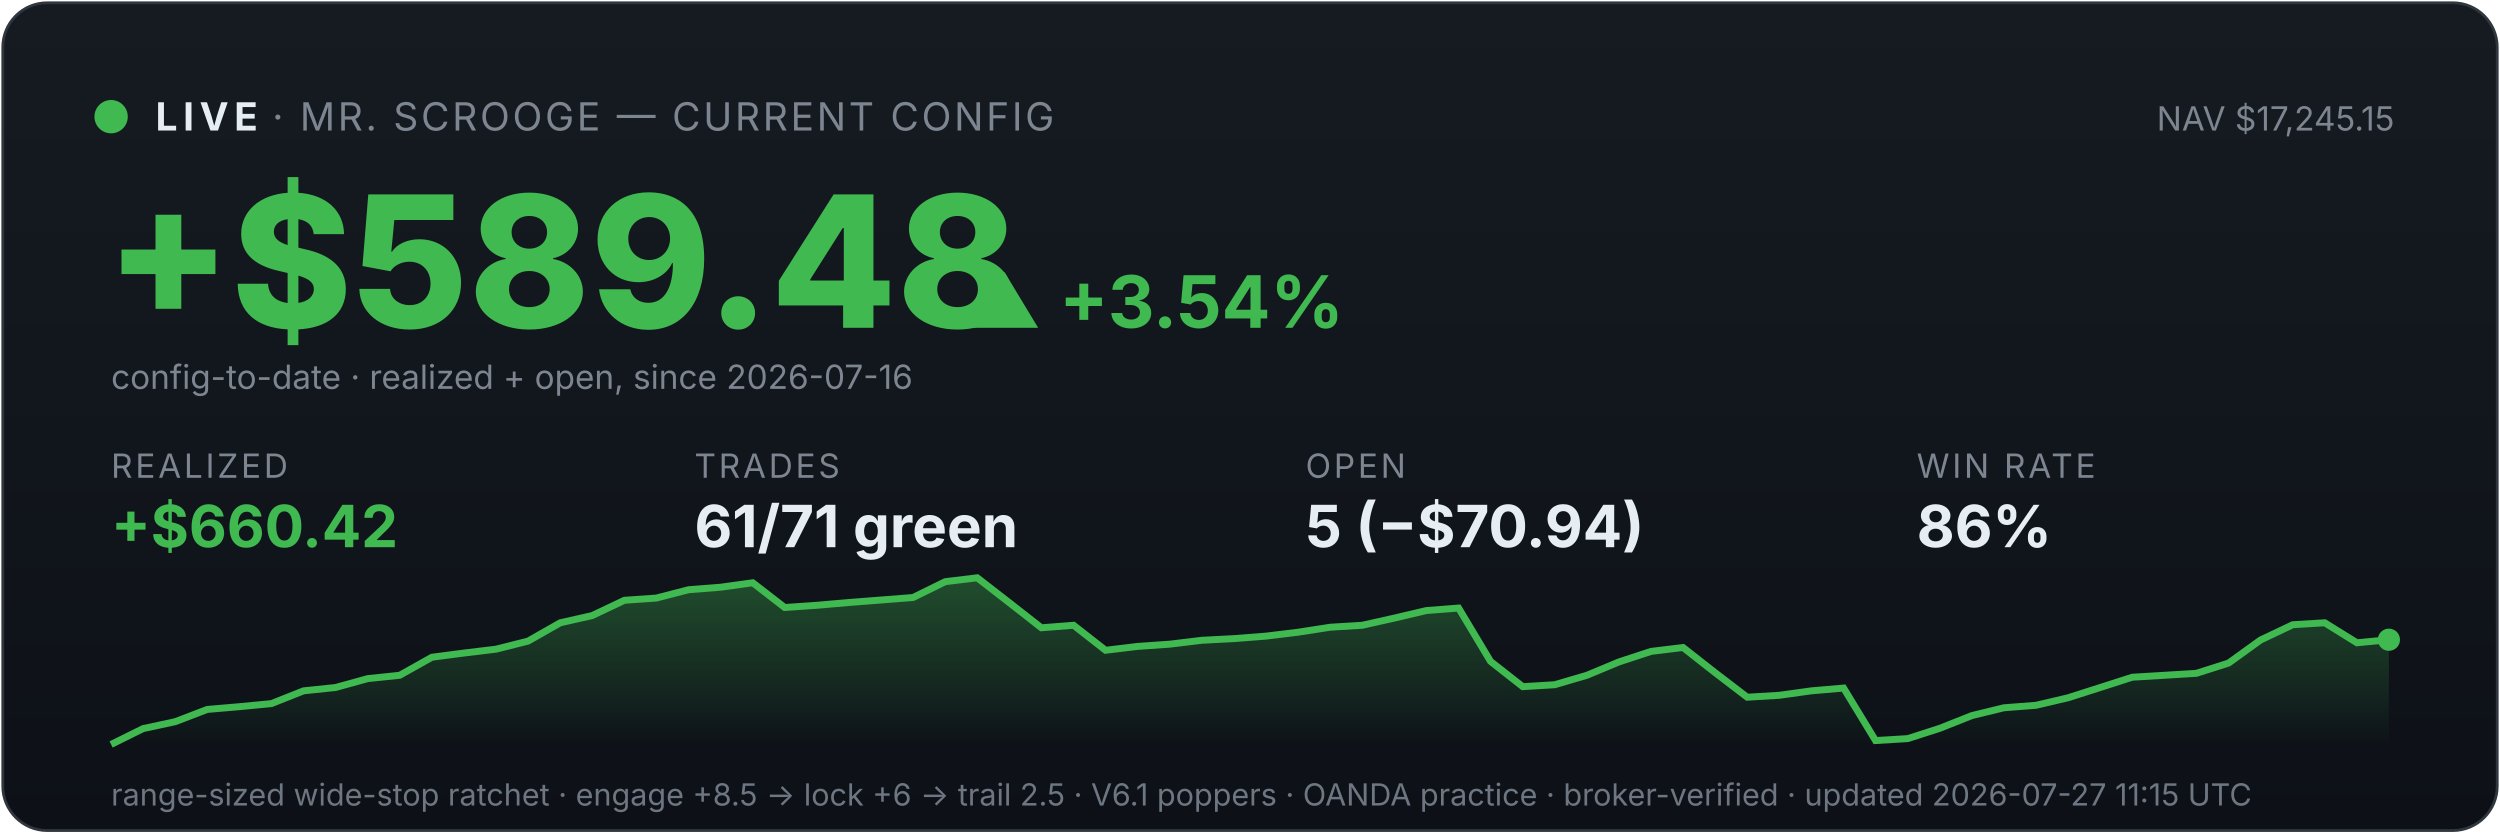
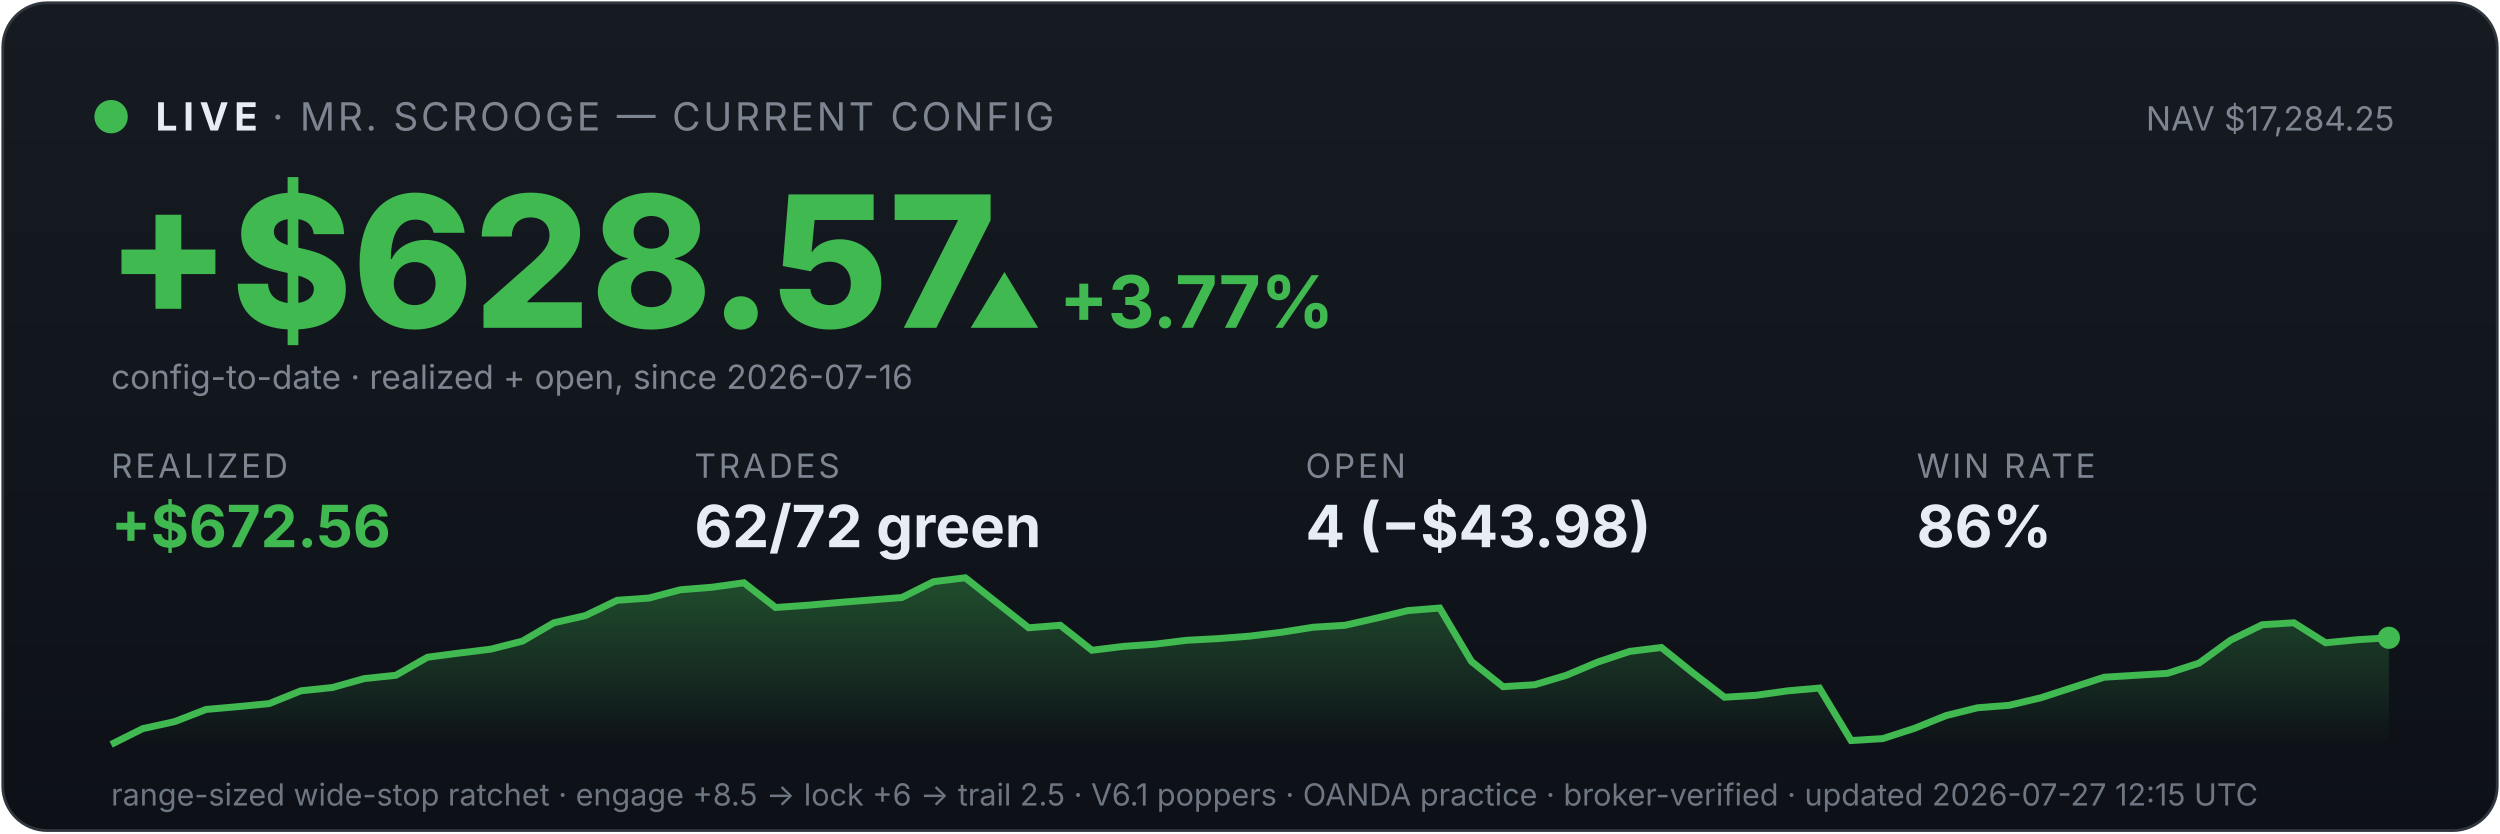
<svg xmlns="http://www.w3.org/2000/svg" viewBox="0 0 900 300" width="100%" font-family="system-ui,-apple-system,sans-serif">
  <defs>
    <linearGradient id="bg" x1="0" y1="0" x2="0" y2="1">
      <stop offset="0" stop-color="#161b22" />
      <stop offset="1" stop-color="#0d1117" />
    </linearGradient>
    <linearGradient id="fill" x1="0" y1="0" x2="0" y2="1">
      <stop offset="0" stop-color="#3fb950" stop-opacity="0.35" />
      <stop offset="1" stop-color="#3fb950" stop-opacity="0" />
    </linearGradient>
  </defs>
  <rect x="1" y="1" width="898" height="298" rx="16" fill="url(#bg)" stroke="#30363d" />
  <circle cx="40" cy="42" r="6" fill="#3fb950" />
  <text x="56" y="47" font-size="14" font-weight="700" fill="#e6edf3" letter-spacing="2">LIVE</text>
  <text x="98" y="47" font-size="14" fill="#7d8590" letter-spacing="1">· MR. SCROOGE — CURRENT CONFIG</text>
-   <text x="862" y="47" font-size="12" fill="#7d8590" text-anchor="end">NAV $17,245.15</text>
-   <text x="38" y="118" font-size="66" font-weight="800" fill="#3fb950">+$589.48</text>
-   <text x="348" y="118" font-size="26" font-weight="700" fill="#3fb950">▲ +3.54%</text>
+   <text x="862" y="47" font-size="12" fill="#7d8590" text-anchor="end">NAV $17,284.25</text>
+   <text x="38" y="118" font-size="66" font-weight="800" fill="#3fb950">+$628.57</text>
+   <text x="348" y="118" font-size="26" font-weight="700" fill="#3fb950">▲ +3.77%</text>
  <text x="40" y="140" font-size="12" fill="#7d8590">config-to-date · realized + open, since 2026-07-16</text>
  <text x="40" y="172" font-family="system-ui,-apple-system,sans-serif" font-size="12" fill="#7d8590" letter-spacing="1">REALIZED</text>
-   <text x="40" y="197" font-family="system-ui,-apple-system,sans-serif" font-size="21" font-weight="700" fill="#3fb950">+$660.42</text>
+   <text x="40" y="197" font-family="system-ui,-apple-system,sans-serif" font-size="21" font-weight="700" fill="#3fb950">+$672.56</text>
  <text x="250" y="172" font-family="system-ui,-apple-system,sans-serif" font-size="12" fill="#7d8590" letter-spacing="1">TRADES</text>
-   <text x="250" y="197" font-family="system-ui,-apple-system,sans-serif" font-size="21" font-weight="700" fill="#e6edf3">61/71 green</text>
+   <text x="250" y="197" font-family="system-ui,-apple-system,sans-serif" font-size="21" font-weight="700" fill="#e6edf3">62/72 green</text>
  <text x="470" y="172" font-family="system-ui,-apple-system,sans-serif" font-size="12" fill="#7d8590" letter-spacing="1">OPEN</text>
-   <text x="470" y="197" font-family="system-ui,-apple-system,sans-serif" font-size="21" font-weight="700" fill="#e6edf3">5 (−$70.94)</text>
+   <text x="470" y="197" font-family="system-ui,-apple-system,sans-serif" font-size="21" font-weight="700" fill="#e6edf3">4 (−$43.98)</text>
  <text x="690" y="172" font-family="system-ui,-apple-system,sans-serif" font-size="12" fill="#7d8590" letter-spacing="1">WIN RATE</text>
  <text x="690" y="197" font-family="system-ui,-apple-system,sans-serif" font-size="21" font-weight="700" fill="#e6edf3">86%</text>
-   <polygon points="40,268 40.0,268.0 51.5,262.3 63.1,259.8 74.6,255.4 86.2,254.4 97.7,253.3 109.3,248.7 120.8,247.5 132.4,244.3 143.9,243.1 155.5,236.6 167.0,235.1 178.6,233.7 190.1,230.8 201.7,224.2 213.2,221.6 224.8,216.1 236.3,215.3 247.9,212.3 259.4,211.4 271.0,209.8 282.5,218.7 294.1,217.9 305.6,216.9 317.2,216.0 328.7,215.1 340.3,209.4 351.8,208.0 363.4,217.0 374.9,226.0 386.5,225.1 398.0,234.1 409.6,232.7 421.1,231.9 432.7,230.5 444.2,229.9 455.8,229.0 467.3,227.6 478.9,225.8 490.4,225.1 502.0,222.5 513.5,219.8 525.1,218.9 536.6,238.1 548.2,247.2 559.7,246.5 571.3,243.1 582.8,238.3 594.4,234.5 605.9,233.1 617.5,242.2 629.0,251.0 640.6,250.3 652.1,248.7 663.7,247.7 675.2,266.6 686.8,265.9 698.3,262.2 709.9,257.6 721.4,254.8 733.0,253.9 744.5,251.2 756.1,247.5 767.6,243.8 779.2,243.1 790.7,242.4 802.3,238.7 813.8,230.4 825.4,224.9 836.9,224.2 848.5,231.4 860.0,230.3 860,268" fill="url(#fill)" />
-   <polyline points="40.0,268.0 51.5,262.3 63.1,259.8 74.6,255.4 86.2,254.4 97.7,253.3 109.3,248.7 120.8,247.5 132.4,244.3 143.9,243.1 155.5,236.6 167.0,235.1 178.6,233.7 190.1,230.8 201.7,224.2 213.2,221.6 224.8,216.1 236.3,215.3 247.9,212.3 259.4,211.4 271.0,209.8 282.5,218.7 294.1,217.9 305.6,216.9 317.2,216.0 328.7,215.1 340.3,209.4 351.8,208.0 363.4,217.0 374.9,226.0 386.5,225.1 398.0,234.1 409.6,232.7 421.1,231.9 432.7,230.5 444.2,229.9 455.8,229.0 467.3,227.6 478.9,225.8 490.4,225.1 502.0,222.5 513.5,219.8 525.1,218.9 536.6,238.1 548.2,247.2 559.7,246.5 571.3,243.1 582.8,238.3 594.4,234.5 605.9,233.1 617.5,242.2 629.0,251.0 640.6,250.3 652.1,248.7 663.7,247.7 675.2,266.6 686.8,265.9 698.3,262.2 709.9,257.6 721.4,254.8 733.0,253.9 744.5,251.2 756.1,247.5 767.6,243.8 779.2,243.1 790.7,242.4 802.3,238.7 813.8,230.4 825.4,224.9 836.9,224.2 848.5,231.4 860.0,230.3" fill="none" stroke="#3fb950" stroke-width="2.5" />
-   <circle cx="860.0" cy="230.3" r="4" fill="#3fb950" />
-   <text x="40" y="290" font-size="11" fill="#6e7681">range-sized wide-stop ratchet · engage +8.5 → lock +6 → trail 2.5 · V6.1 poppers · OANDA practice · broker-verified · updated 2026-07-27 11:15 UTC</text>
+   <polygon points="40,268 40.0,268.0 51.4,262.3 62.8,259.8 74.2,255.4 85.6,254.4 96.9,253.3 108.3,248.7 119.7,247.5 131.1,244.3 142.5,243.1 153.9,236.6 165.3,235.1 176.7,233.7 188.1,230.8 199.4,224.2 210.8,221.6 222.2,216.1 233.6,215.3 245.0,212.3 256.4,211.4 267.8,209.8 279.2,218.7 290.6,217.9 301.9,216.9 313.3,216.0 324.7,215.1 336.1,209.4 347.5,208.0 358.9,217.0 370.3,226.0 381.7,225.1 393.1,234.1 404.4,232.7 415.8,231.9 427.2,230.5 438.6,229.9 450.0,229.0 461.4,227.6 472.8,225.8 484.2,225.1 495.6,222.5 506.9,219.8 518.3,218.9 529.7,238.1 541.1,247.2 552.5,246.5 563.9,243.1 575.3,238.3 586.7,234.5 598.1,233.1 609.4,242.2 620.8,251.0 632.2,250.3 643.6,248.7 655.0,247.7 666.4,266.6 677.8,265.9 689.2,262.2 700.6,257.6 711.9,254.8 723.3,253.9 734.7,251.2 746.1,247.5 757.5,243.8 768.9,243.1 780.3,242.4 791.7,238.7 803.1,230.4 814.4,224.9 825.8,224.2 837.2,231.4 848.6,230.3 860.0,229.6 860,268" fill="url(#fill)" />
+   <polyline points="40.0,268.0 51.4,262.3 62.8,259.8 74.2,255.4 85.6,254.4 96.9,253.3 108.3,248.7 119.7,247.5 131.1,244.3 142.5,243.1 153.9,236.6 165.3,235.1 176.7,233.7 188.1,230.8 199.4,224.2 210.8,221.6 222.2,216.1 233.6,215.3 245.0,212.3 256.4,211.4 267.8,209.8 279.2,218.7 290.6,217.9 301.9,216.9 313.3,216.0 324.7,215.1 336.1,209.4 347.5,208.0 358.9,217.0 370.3,226.0 381.7,225.1 393.1,234.1 404.4,232.7 415.8,231.9 427.2,230.5 438.6,229.9 450.0,229.0 461.4,227.6 472.8,225.8 484.2,225.1 495.6,222.5 506.9,219.8 518.3,218.9 529.7,238.1 541.1,247.2 552.5,246.5 563.9,243.1 575.3,238.3 586.7,234.5 598.1,233.1 609.4,242.2 620.8,251.0 632.2,250.3 643.6,248.7 655.0,247.7 666.4,266.6 677.8,265.9 689.2,262.2 700.6,257.6 711.9,254.8 723.3,253.9 734.7,251.2 746.1,247.5 757.5,243.8 768.9,243.1 780.3,242.4 791.7,238.7 803.1,230.4 814.4,224.9 825.8,224.2 837.2,231.4 848.6,230.3 860.0,229.6" fill="none" stroke="#3fb950" stroke-width="2.5" />
+   <circle cx="860.0" cy="229.6" r="4" fill="#3fb950" />
+   <text x="40" y="290" font-size="11" fill="#6e7681">range-sized wide-stop ratchet · engage +8.5 → lock +6 → trail 2.5 · V6.1 poppers · OANDA practice · broker-verified · updated 2026-07-27 12:15 UTC</text>
</svg>
